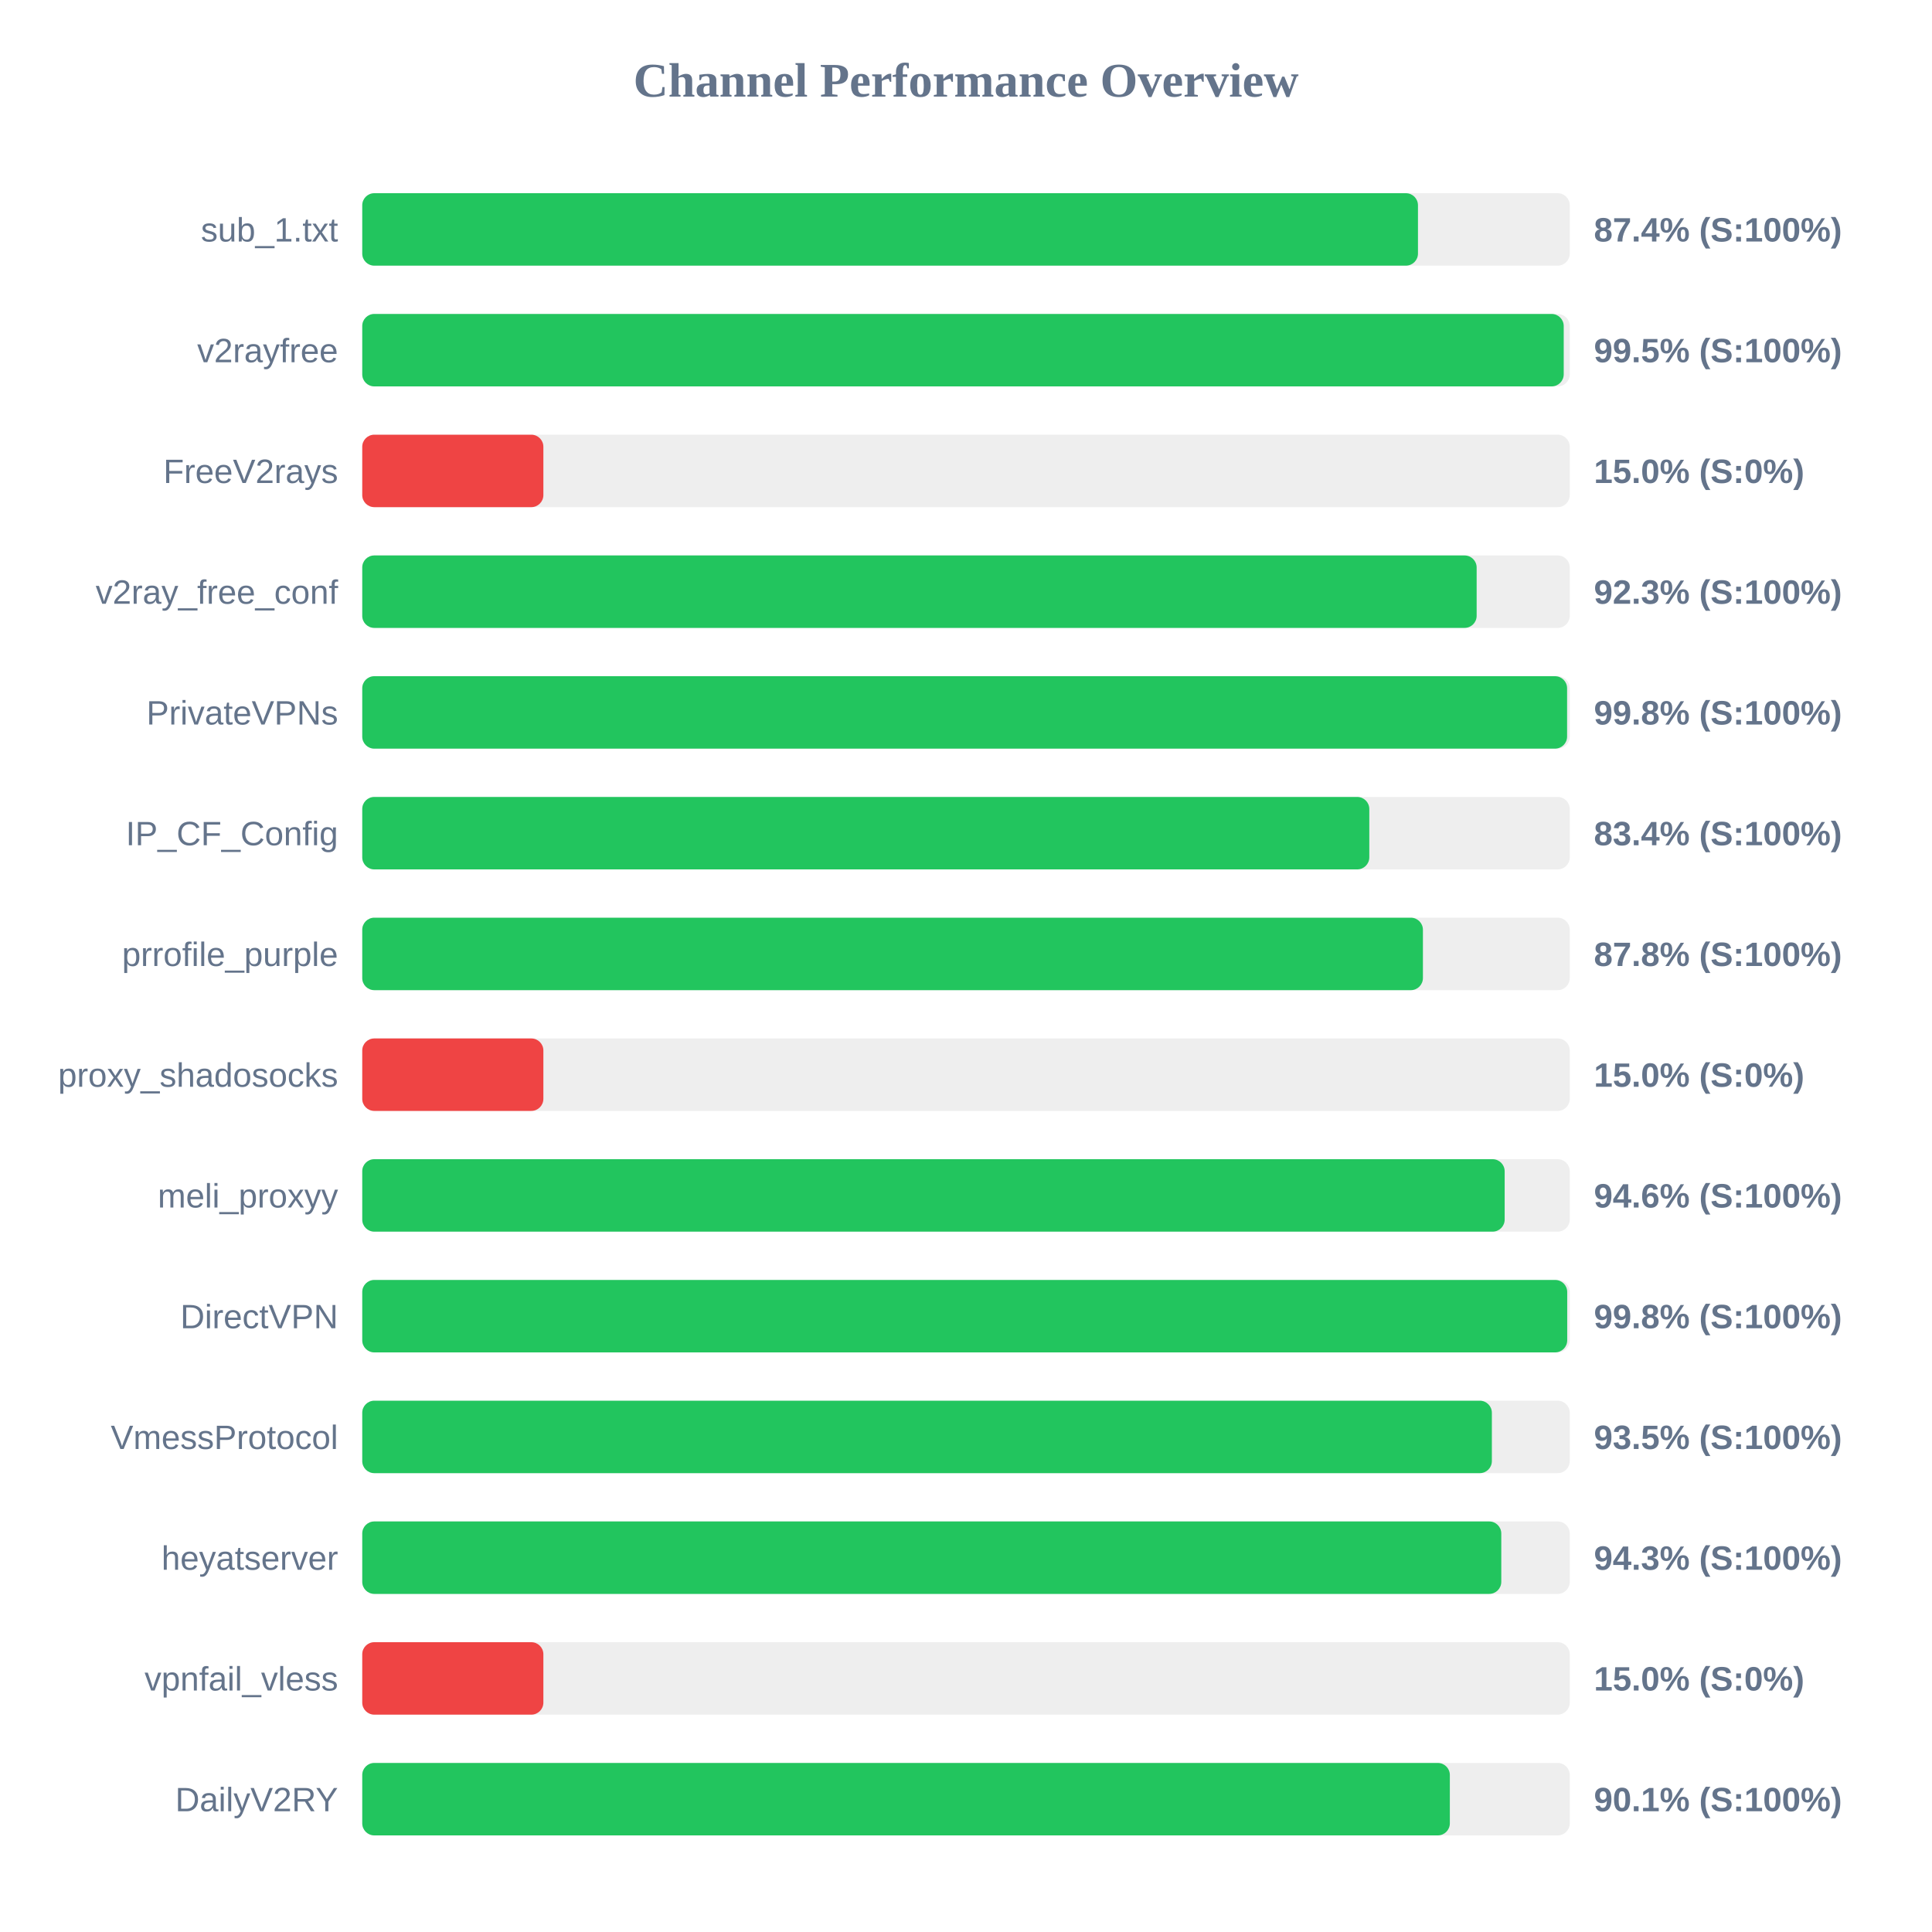
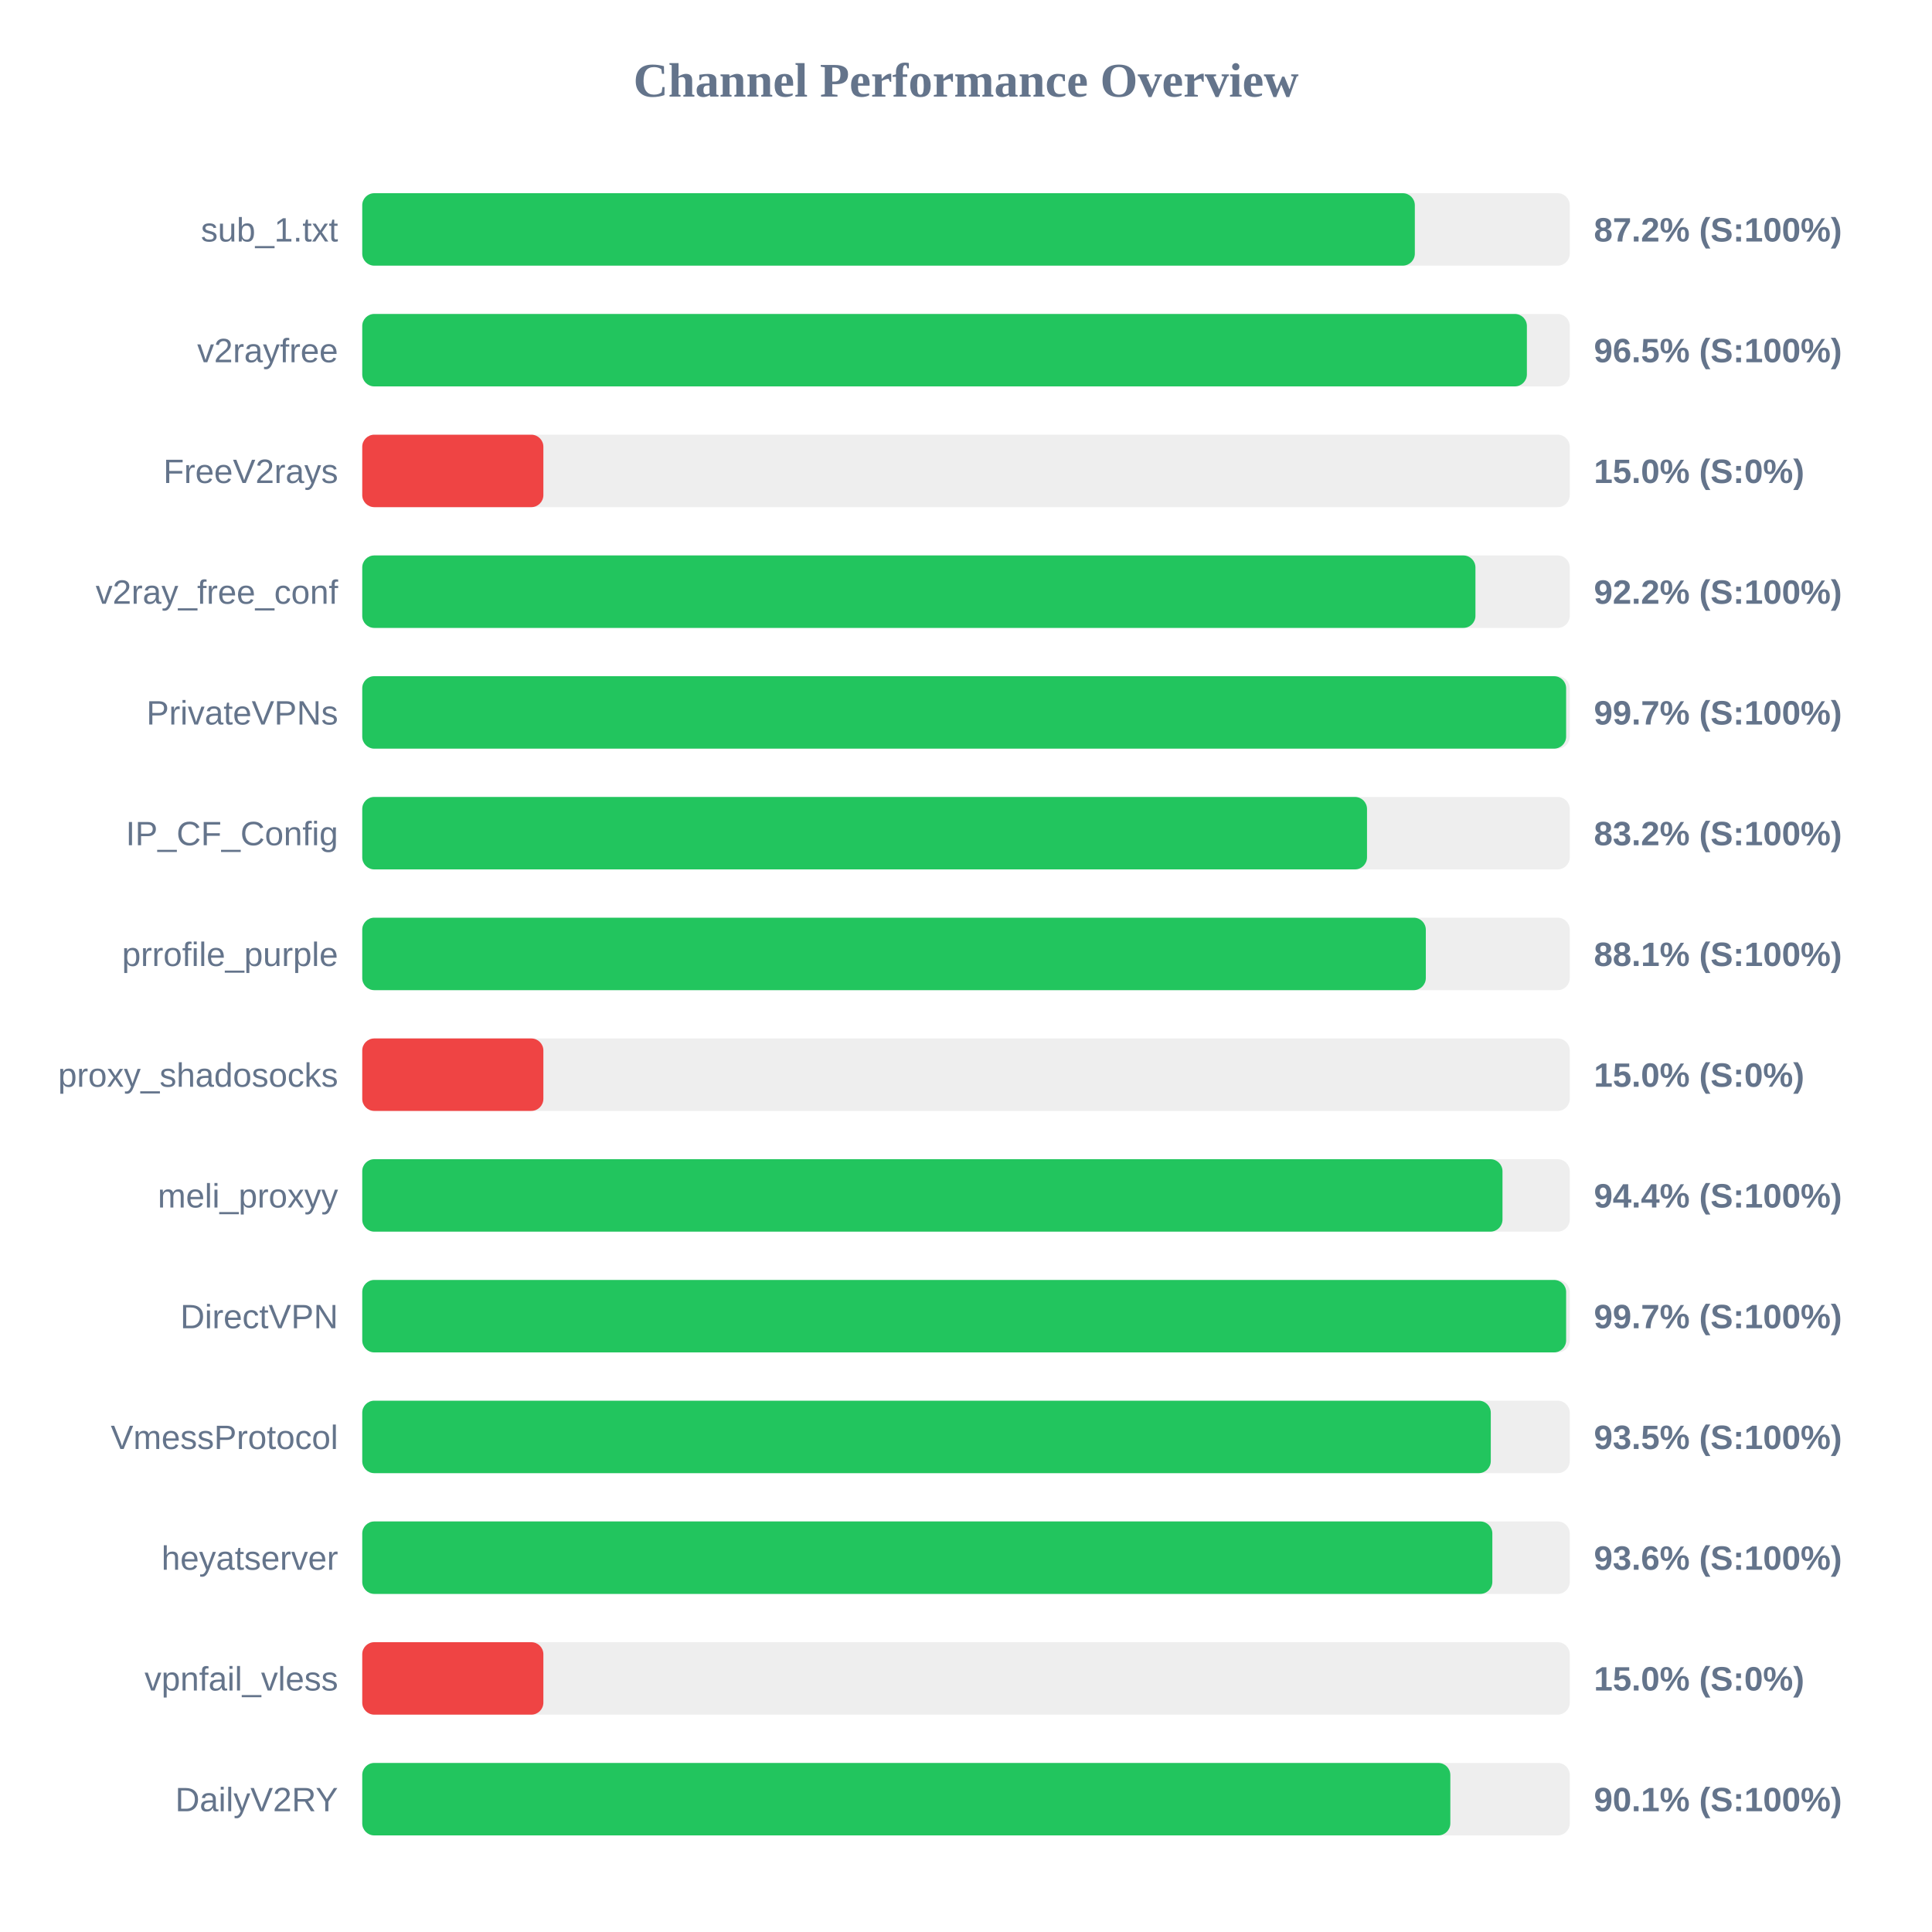
<svg xmlns="http://www.w3.org/2000/svg" width="800" height="800" version="1.1">
  <style>
        .row { font: 14px Arial; fill: #64748b; }
        .score { font: bold 14px Arial; fill: #64748b; }
    </style>
  <text x="400" y="40" text-anchor="middle" font-size="20px" font-weight="bold" fill="#64748b">Channel Performance Overview</text>
  <rect x="150" y="80" width="500" height="30" fill="#eee" rx="5" />
-   <rect x="150" y="80" width="437.15" height="30" fill="#22c55e" rx="5" />
+   <rect x="150" y="80" width="435.85" height="30" fill="#22c55e" rx="5" />
  <text x="140" y="100" text-anchor="end" class="row">sub_1.txt</text>
-   <text x="660" y="100" text-anchor="start" class="score">87.4% (S:100%)</text>
+   <text x="660" y="100" text-anchor="start" class="score">87.2% (S:100%)</text>
  <rect x="150" y="130" width="500" height="30" fill="#eee" rx="5" />
-   <rect x="150" y="130" width="497.5" height="30" fill="#22c55e" rx="5" />
+   <rect x="150" y="130" width="482.25" height="30" fill="#22c55e" rx="5" />
  <text x="140" y="150" text-anchor="end" class="row">v2rayfree</text>
-   <text x="660" y="150" text-anchor="start" class="score">99.5% (S:100%)</text>
+   <text x="660" y="150" text-anchor="start" class="score">96.5% (S:100%)</text>
  <rect x="150" y="180" width="500" height="30" fill="#eee" rx="5" />
  <rect x="150" y="180" width="75.0" height="30" fill="#ef4444" rx="5" />
  <text x="140" y="200" text-anchor="end" class="row">FreeV2rays</text>
  <text x="660" y="200" text-anchor="start" class="score">15.0% (S:0%)</text>
  <rect x="150" y="230" width="500" height="30" fill="#eee" rx="5" />
-   <rect x="150" y="230" width="461.45" height="30" fill="#22c55e" rx="5" />
+   <rect x="150" y="230" width="460.95" height="30" fill="#22c55e" rx="5" />
  <text x="140" y="250" text-anchor="end" class="row">v2ray_free_conf</text>
-   <text x="660" y="250" text-anchor="start" class="score">92.3% (S:100%)</text>
+   <text x="660" y="250" text-anchor="start" class="score">92.2% (S:100%)</text>
  <rect x="150" y="280" width="500" height="30" fill="#eee" rx="5" />
-   <rect x="150" y="280" width="498.9" height="30" fill="#22c55e" rx="5" />
+   <rect x="150" y="280" width="498.5" height="30" fill="#22c55e" rx="5" />
  <text x="140" y="300" text-anchor="end" class="row">PrivateVPNs</text>
-   <text x="660" y="300" text-anchor="start" class="score">99.8% (S:100%)</text>
+   <text x="660" y="300" text-anchor="start" class="score">99.7% (S:100%)</text>
  <rect x="150" y="330" width="500" height="30" fill="#eee" rx="5" />
-   <rect x="150" y="330" width="417.0" height="30" fill="#22c55e" rx="5" />
+   <rect x="150" y="330" width="416.05" height="30" fill="#22c55e" rx="5" />
  <text x="140" y="350" text-anchor="end" class="row">IP_CF_Config</text>
-   <text x="660" y="350" text-anchor="start" class="score">83.4% (S:100%)</text>
+   <text x="660" y="350" text-anchor="start" class="score">83.2% (S:100%)</text>
  <rect x="150" y="380" width="500" height="30" fill="#eee" rx="5" />
-   <rect x="150" y="380" width="439.2" height="30" fill="#22c55e" rx="5" />
+   <rect x="150" y="380" width="440.4" height="30" fill="#22c55e" rx="5" />
  <text x="140" y="400" text-anchor="end" class="row">prrofile_purple</text>
-   <text x="660" y="400" text-anchor="start" class="score">87.8% (S:100%)</text>
+   <text x="660" y="400" text-anchor="start" class="score">88.1% (S:100%)</text>
  <rect x="150" y="430" width="500" height="30" fill="#eee" rx="5" />
  <rect x="150" y="430" width="75.0" height="30" fill="#ef4444" rx="5" />
  <text x="140" y="450" text-anchor="end" class="row">proxy_shadosocks</text>
  <text x="660" y="450" text-anchor="start" class="score">15.0% (S:0%)</text>
  <rect x="150" y="480" width="500" height="30" fill="#eee" rx="5" />
-   <rect x="150" y="480" width="473.05" height="30" fill="#22c55e" rx="5" />
+   <rect x="150" y="480" width="472.15" height="30" fill="#22c55e" rx="5" />
  <text x="140" y="500" text-anchor="end" class="row">meli_proxyy</text>
-   <text x="660" y="500" text-anchor="start" class="score">94.6% (S:100%)</text>
+   <text x="660" y="500" text-anchor="start" class="score">94.4% (S:100%)</text>
  <rect x="150" y="530" width="500" height="30" fill="#eee" rx="5" />
-   <rect x="150" y="530" width="498.95" height="30" fill="#22c55e" rx="5" />
+   <rect x="150" y="530" width="498.5" height="30" fill="#22c55e" rx="5" />
  <text x="140" y="550" text-anchor="end" class="row">DirectVPN</text>
-   <text x="660" y="550" text-anchor="start" class="score">99.8% (S:100%)</text>
+   <text x="660" y="550" text-anchor="start" class="score">99.7% (S:100%)</text>
  <rect x="150" y="580" width="500" height="30" fill="#eee" rx="5" />
-   <rect x="150" y="580" width="467.75" height="30" fill="#22c55e" rx="5" />
+   <rect x="150" y="580" width="467.3" height="30" fill="#22c55e" rx="5" />
  <text x="140" y="600" text-anchor="end" class="row">VmessProtocol</text>
  <text x="660" y="600" text-anchor="start" class="score">93.5% (S:100%)</text>
  <rect x="150" y="630" width="500" height="30" fill="#eee" rx="5" />
-   <rect x="150" y="630" width="471.65" height="30" fill="#22c55e" rx="5" />
+   <rect x="150" y="630" width="467.95" height="30" fill="#22c55e" rx="5" />
  <text x="140" y="650" text-anchor="end" class="row">heyatserver</text>
-   <text x="660" y="650" text-anchor="start" class="score">94.3% (S:100%)</text>
+   <text x="660" y="650" text-anchor="start" class="score">93.6% (S:100%)</text>
  <rect x="150" y="680" width="500" height="30" fill="#eee" rx="5" />
  <rect x="150" y="680" width="75.0" height="30" fill="#ef4444" rx="5" />
  <text x="140" y="700" text-anchor="end" class="row">vpnfail_vless</text>
  <text x="660" y="700" text-anchor="start" class="score">15.0% (S:0%)</text>
  <rect x="150" y="730" width="500" height="30" fill="#eee" rx="5" />
-   <rect x="150" y="730" width="450.35" height="30" fill="#22c55e" rx="5" />
+   <rect x="150" y="730" width="450.55" height="30" fill="#22c55e" rx="5" />
  <text x="140" y="750" text-anchor="end" class="row">DailyV2RY</text>
  <text x="660" y="750" text-anchor="start" class="score">90.1% (S:100%)</text>
</svg>
